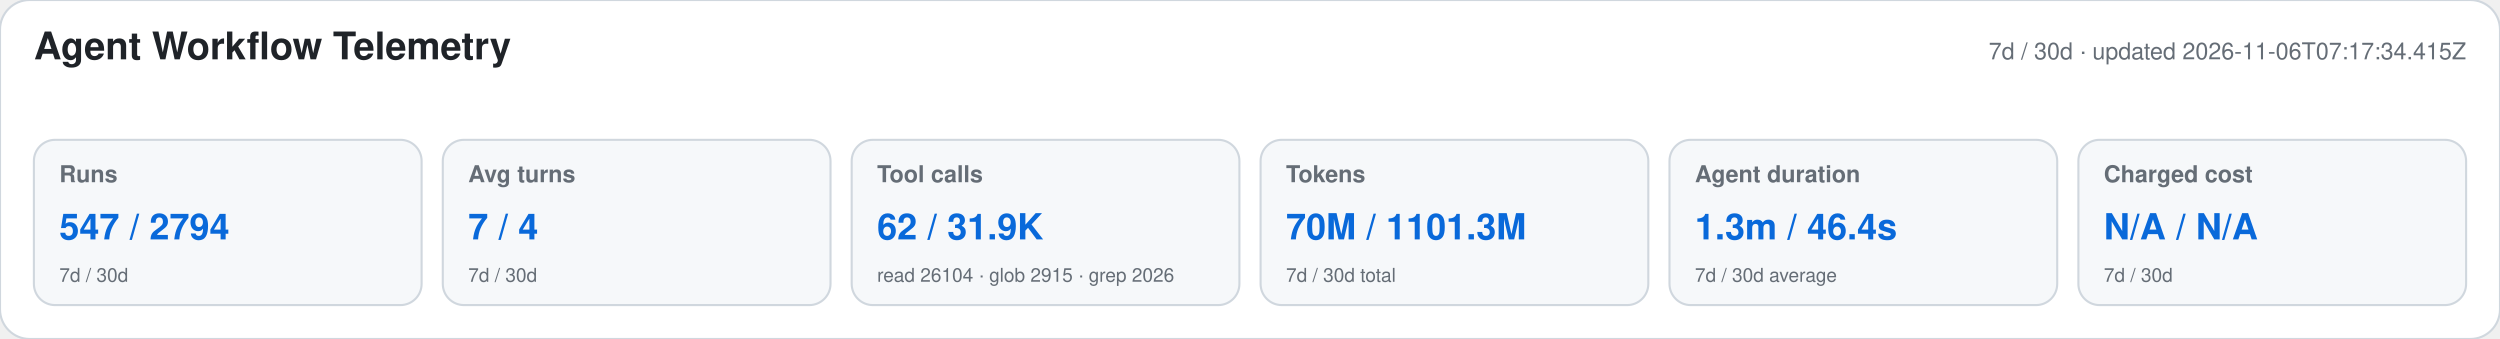
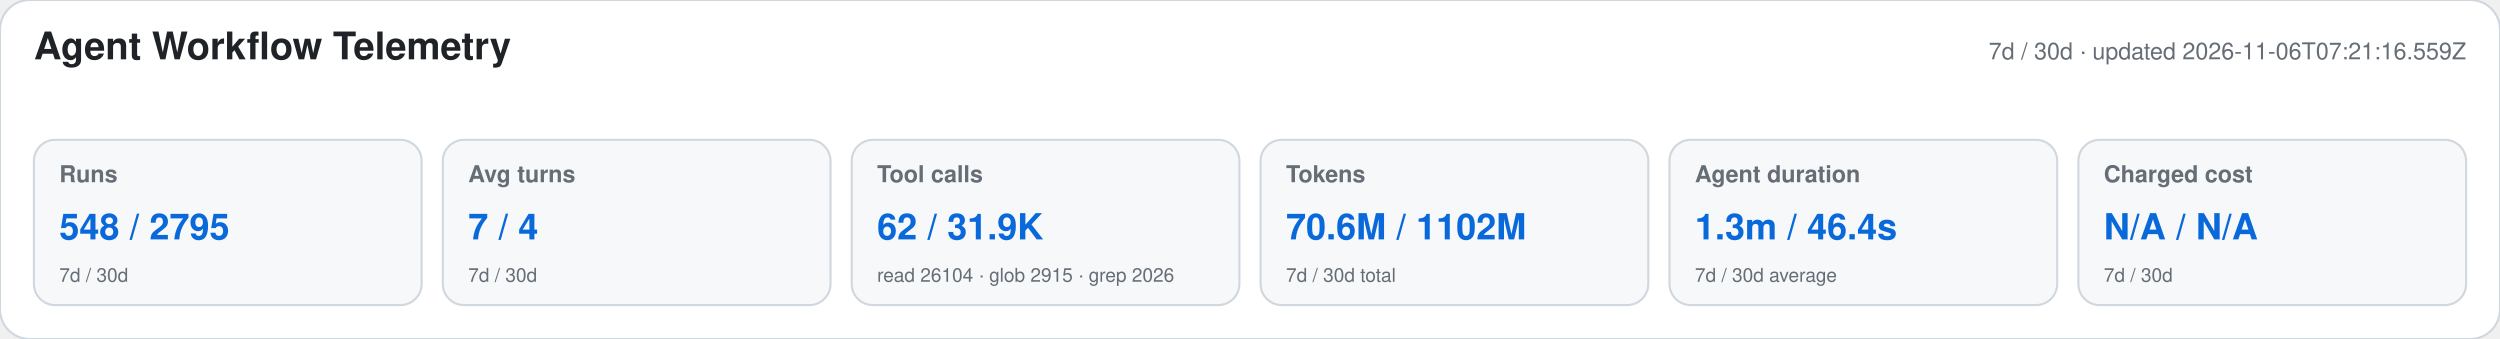
<svg xmlns="http://www.w3.org/2000/svg" width="1180" height="160" viewBox="0 0 1180 160" role="img" aria-labelledby="title desc">
  <style>text{font-family:-apple-system,BlinkMacSystemFont,"Segoe UI",Helvetica,Arial,sans-serif}.heading{font-size:18px;font-weight:650;fill:#1f2328}.meta,.label,.secondary{fill:#656d76}.meta,.label{font-size:11px}.label{font-weight:600}.primary{font-size:17px;font-weight:700;fill:#0969da}.secondary{font-size:9px}</style>
  <rect width="1180" height="160" rx="14" fill="#ffffff" stroke="#d0d7de" />
  <text x="16" y="28" class="heading">Agent Workflow Telemetry</text>
-   <text x="1164" y="28" text-anchor="end" class="meta">7d / 30d · updated 2026-11-06T07:17:34.415Z</text>
+   <text x="1164" y="28" text-anchor="end" class="meta">7d / 30d · updated 2026-11-06T07:21:16.559Z</text>
  <g>
    <rect x="16" y="66" width="183" height="78" rx="10" fill="#f6f8fa" stroke="#d0d7de" />
    <text x="28" y="86" class="label">Runs</text>
-     <text x="28" y="113" class="primary">547 / 2794</text>
+     <text x="28" y="113" class="primary">548 / 2795</text>
    <text x="28" y="133" class="secondary">7d / 30d</text>
  </g>
  <g>
    <rect x="209" y="66" width="183" height="78" rx="10" fill="#f6f8fa" stroke="#d0d7de" />
    <text x="221" y="86" class="label">Avg turns</text>
    <text x="221" y="113" class="primary">7 / 4</text>
    <text x="221" y="133" class="secondary">7d / 30d</text>
  </g>
  <g>
    <rect x="402" y="66" width="183" height="78" rx="10" fill="#f6f8fa" stroke="#d0d7de" />
    <text x="414" y="86" class="label">Tool calls</text>
    <text x="414" y="113" class="primary">62 / 31.9K</text>
    <text x="414" y="133" class="secondary">read 26104 · glob 2915 · grep 2026</text>
  </g>
  <g>
    <rect x="595" y="66" width="183" height="78" rx="10" fill="#f6f8fa" stroke="#d0d7de" />
    <text x="607" y="86" class="label">Tokens</text>
-     <text x="607" y="113" class="primary">70M / 1101.3M</text>
+     <text x="607" y="113" class="primary">70.6M / 1102M</text>
    <text x="607" y="133" class="secondary">7d / 30d total</text>
  </g>
  <g>
    <rect x="788" y="66" width="183" height="78" rx="10" fill="#f6f8fa" stroke="#d0d7de" />
    <text x="800" y="86" class="label">Agent duration</text>
    <text x="800" y="113" class="primary">1.3m / 46.4s</text>
    <text x="800" y="133" class="secondary">7d / 30d average</text>
  </g>
  <g>
    <rect x="981" y="66" width="183" height="78" rx="10" fill="#f6f8fa" stroke="#d0d7de" />
    <text x="993" y="86" class="label">Charged cost</text>
    <text x="993" y="113" class="primary">N/A / N/A</text>
    <text x="993" y="133" class="secondary">7d / 30d</text>
  </g>
</svg>
